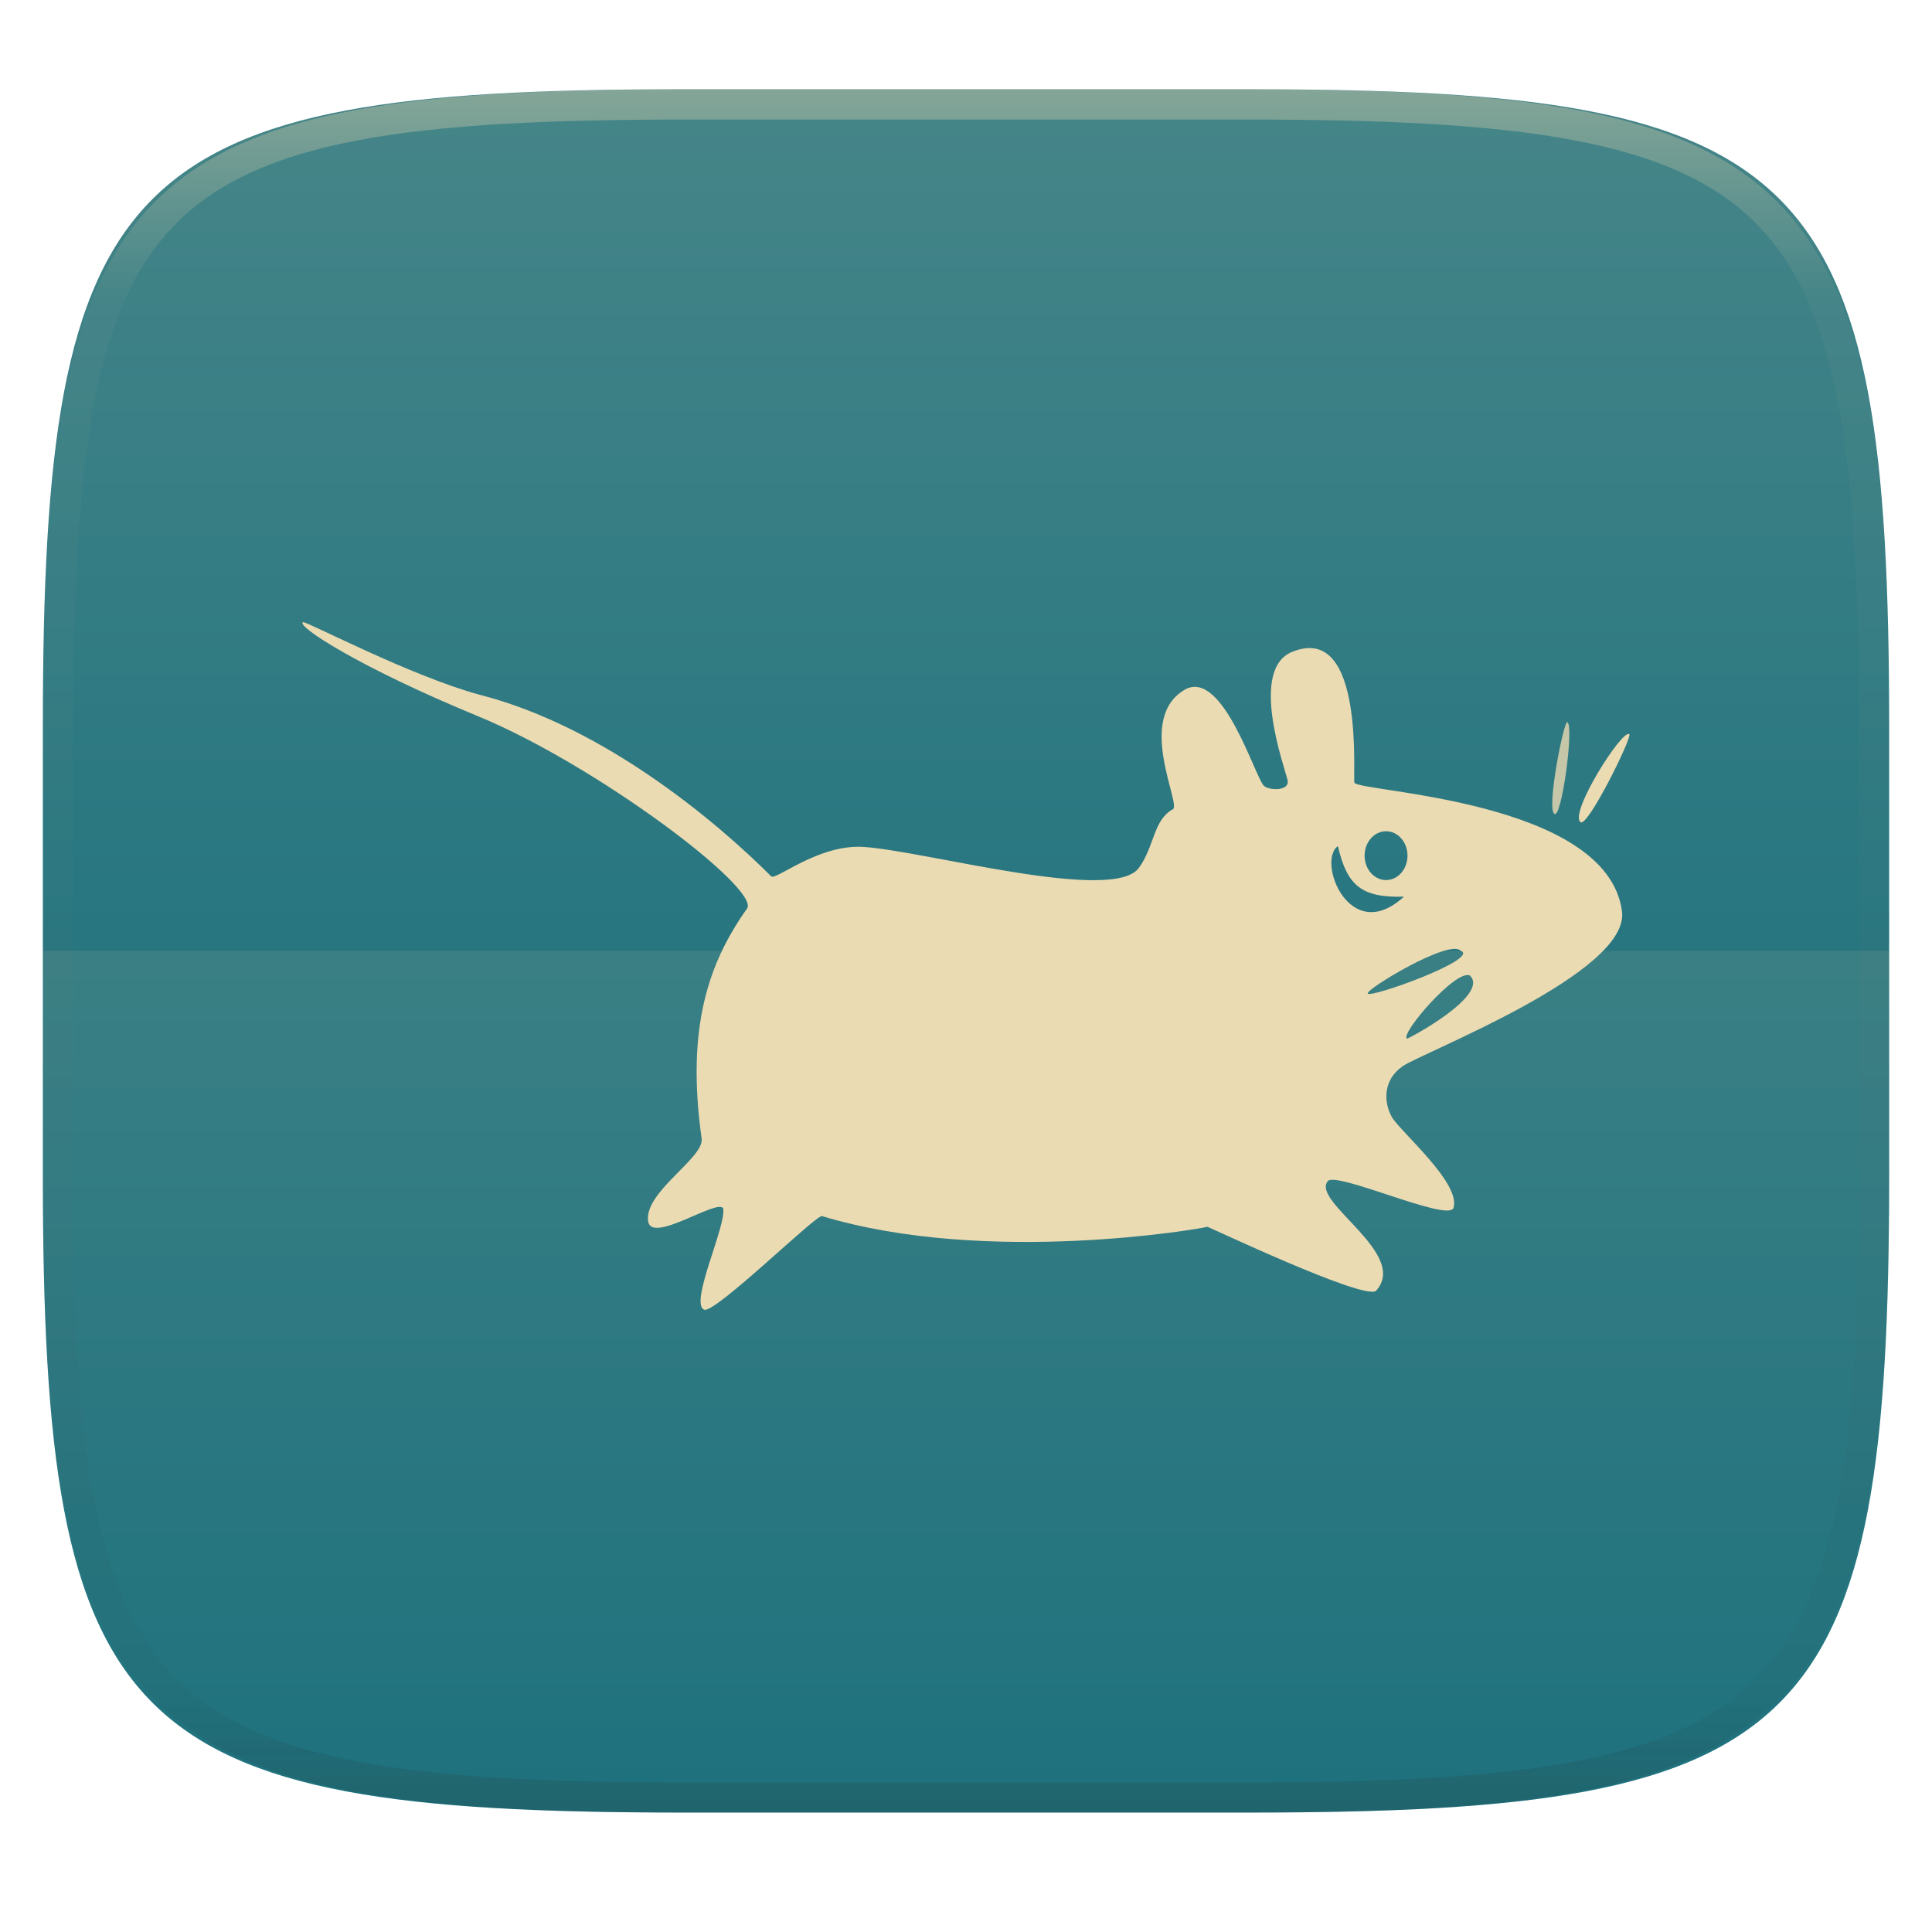
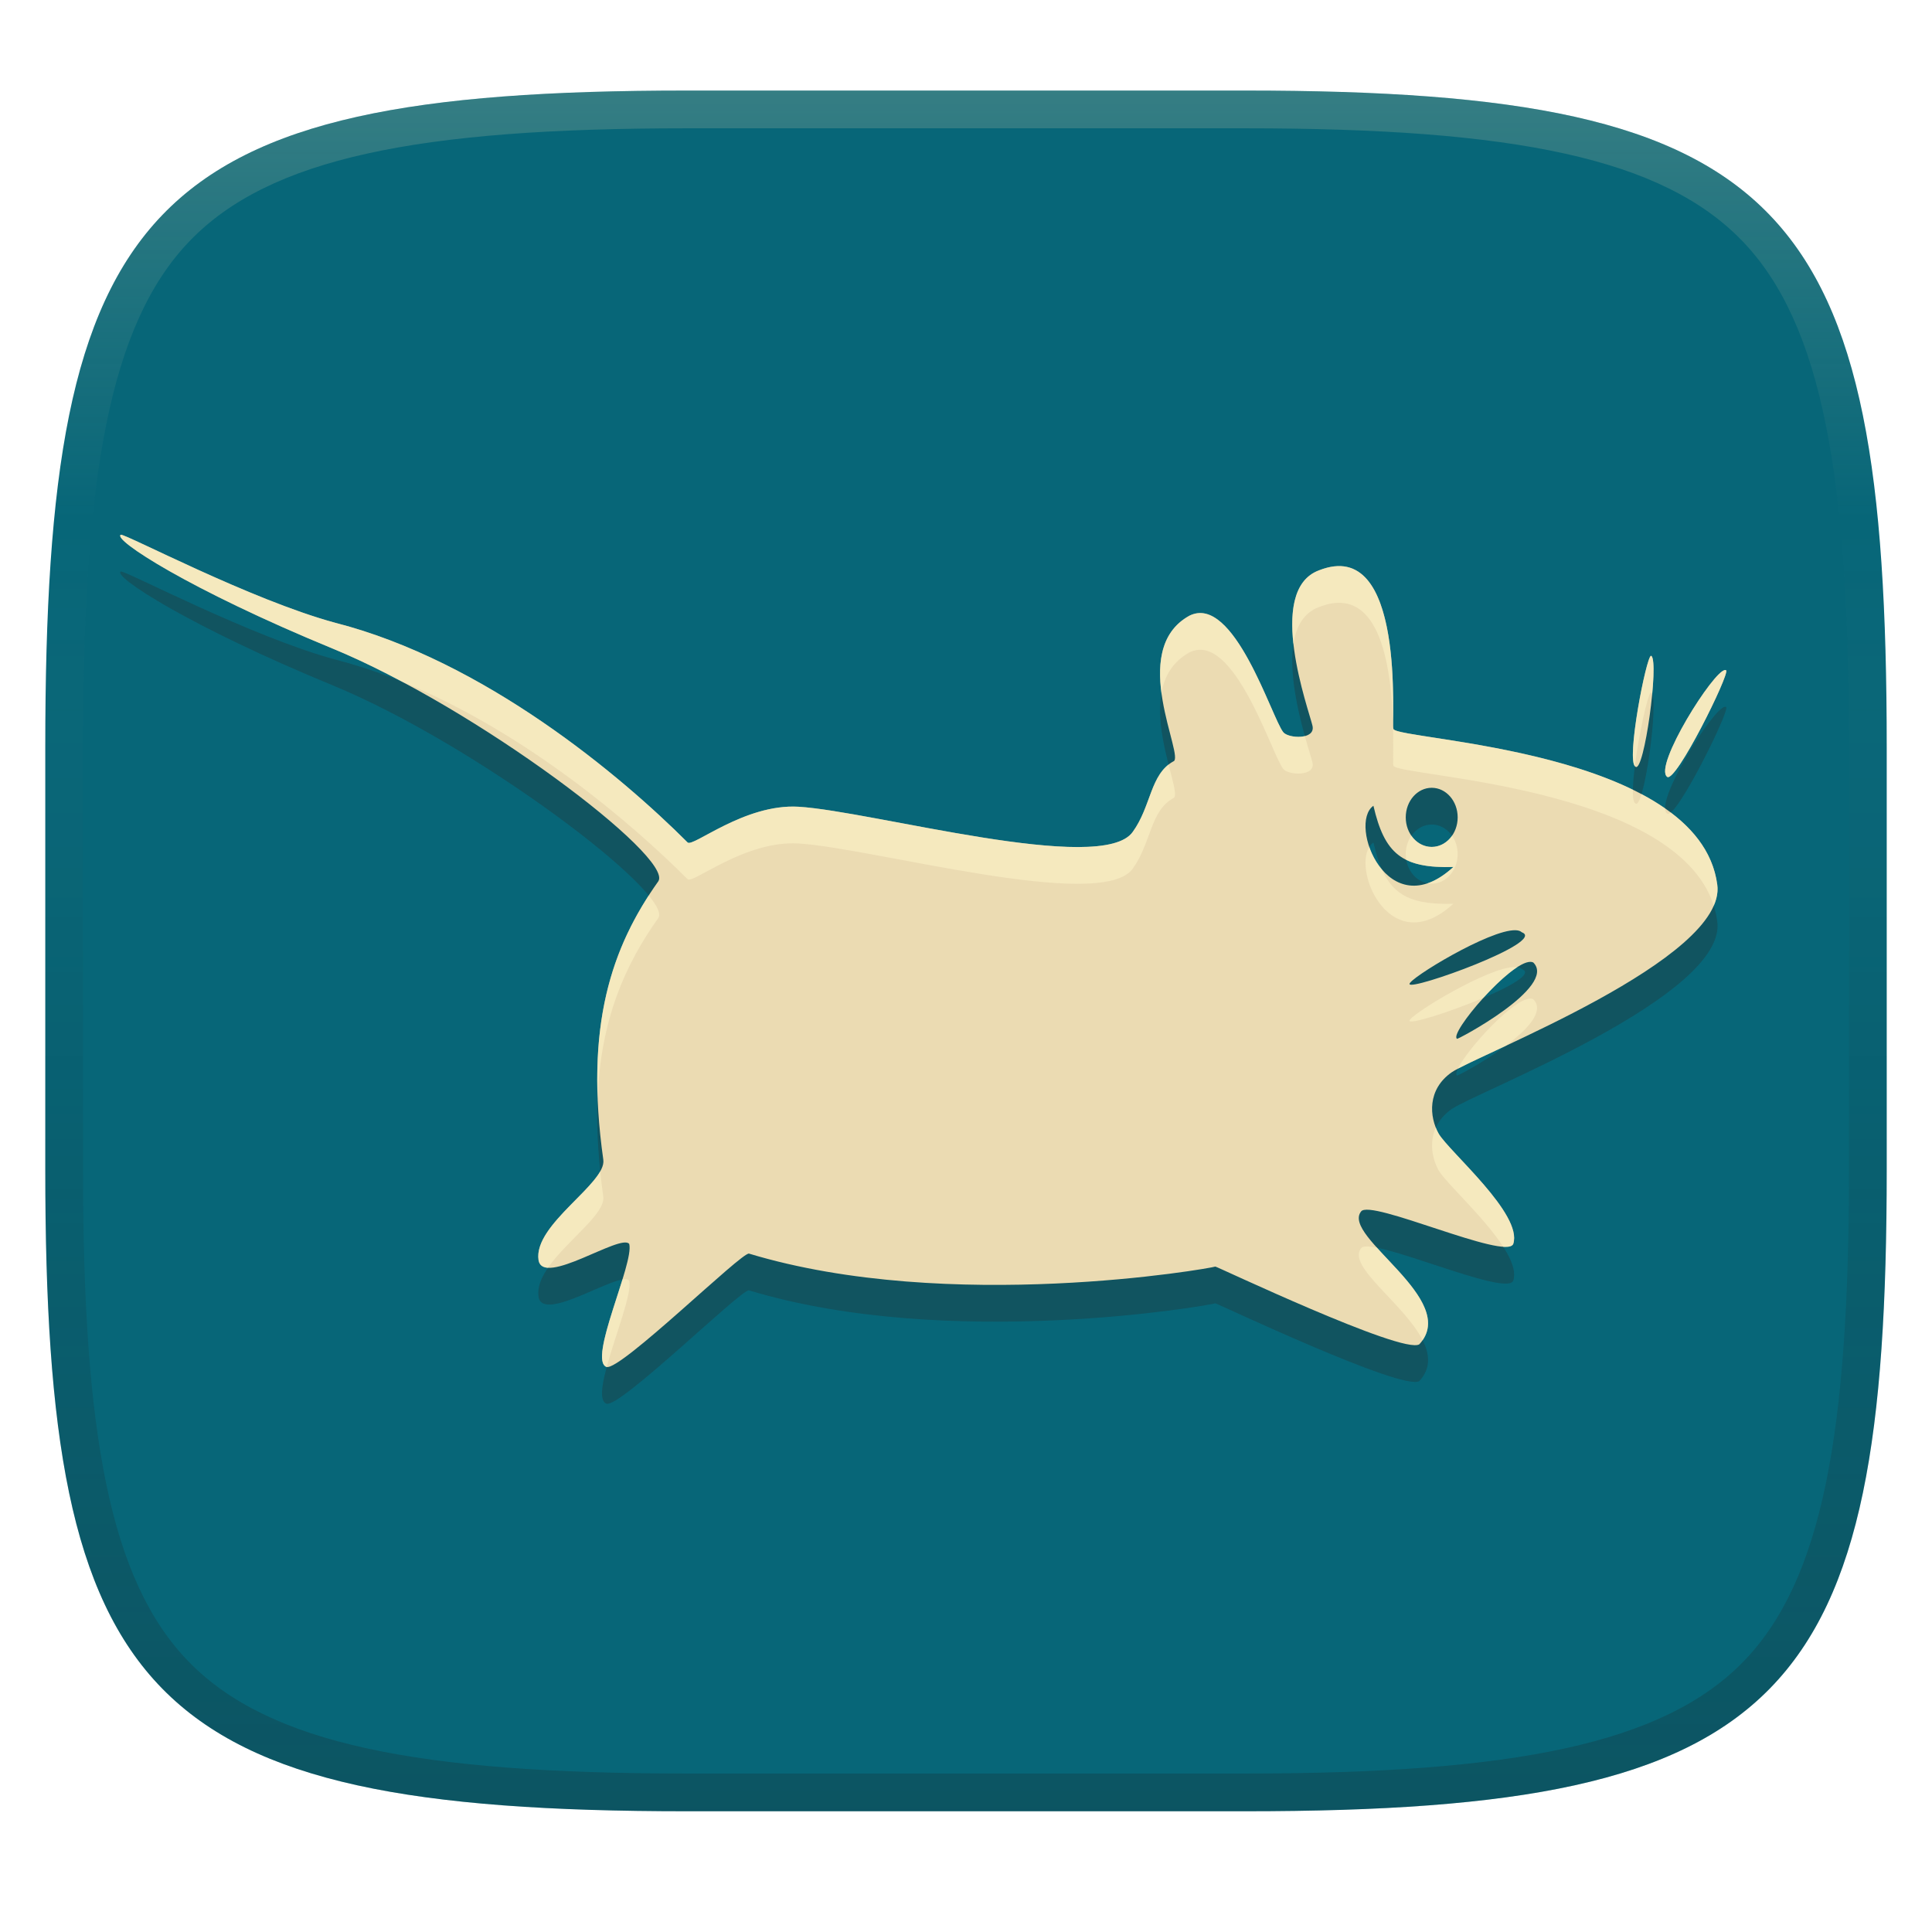
- <svg xmlns="http://www.w3.org/2000/svg" width="256" height="256" style="isolation:isolate" version="1.1">
+ <svg xmlns="http://www.w3.org/2000/svg" width="256" height="256" version="1.1">
  <defs>
-     <linearGradient id="_lgradient_163" x1=".517" x2=".517" y2="1" gradientTransform="matrix(244.65,0,0,228.34,5.68,11.95)" gradientUnits="userSpaceOnUse">
-       <stop stop-color="#ebdbb2" offset="0" />
-       <stop stop-color="#ebdbb2" stop-opacity=".098" offset=".125" />
-       <stop stop-color="#282828" stop-opacity=".098" offset=".925" />
-       <stop stop-color="#282828" stop-opacity=".498" offset="1" />
+     <linearGradient id="linearGradient10" x1="128" x2="128" y1="12" y2="240" gradientUnits="userSpaceOnUse">
+       <stop stop-color="#ebdbb2" stop-opacity=".2" offset="0" />
+       <stop stop-color="#ebdbb2" stop-opacity="0" offset=".249" />
+       <stop stop-color="#1d2021" stop-opacity=".05" offset=".505" />
+       <stop stop-color="#1d2021" stop-opacity=".15" offset=".753" />
+       <stop stop-color="#1d2021" stop-opacity=".25" offset="1" />
    </linearGradient>
-     <linearGradient id="_lgradient_162" x1=".5" x2=".5" y1="1.7518e-5" y2="1" gradientTransform="matrix(244.65,0,0,228.34,5.676,11.947)" gradientUnits="userSpaceOnUse">
-       <stop stop-color="#458588" offset=".017" />
+     <linearGradient id="linearGradient15" x1="128" x2="128" y1="12" y2="240" gradientUnits="userSpaceOnUse">
+       <stop stop-color="#076678" offset="0" />
      <stop stop-color="#076678" offset="1" />
    </linearGradient>
  </defs>
-   <g transform="translate(.0049964 -.11601)" filter="url(#JL0PC5maDbkAjO55cpfF0OHpA8bDli6c)" style="isolation:isolate">
-     <path d="m165.68 11.947c74.055 0 84.639 10.557 84.639 84.544v59.251c0 73.986-10.584 84.543-84.639 84.543h-75.37c-74.055 0-84.639-10.557-84.639-84.543v-59.251c0-73.987 10.584-84.544 84.639-84.544z" fill="url(#_lgradient_162)" />
-   </g>
-   <path d="m5.676 126v29.626c0 73.986 10.584 84.543 84.639 84.543h75.37c74.055 0 84.639-10.557 84.639-84.543v-29.626z" fill="#ebdbb2" opacity=".1" style="isolation:isolate" />
-   <g transform="translate(-.00028841 .99978)" fill="#ebdbb2">
-     <path d="m186.43 136.62c-0.959-0.579 6.517-9.296 8.351-8.351 2.677 2.66-8.476 8.558-8.351 8.351zm-5.199-5.988c-0.172-0.602 10.713-7.186 12.289-5.672 2.837 1.028-12.189 6.436-12.289 5.672zm-3.953-19.522c1.208 5.213 3.096 6.869 8.753 6.702-7.201 6.603-11.579-4.705-8.753-6.702zm6.382-1.967c1.57 0 2.842 1.449 2.842 3.237 0 1.787-1.272 3.236-2.842 3.236-1.571 0-2.843-1.449-2.843-3.236 0-1.788 1.272-3.237 2.843-3.237zm-4.192-6.432c-0.249-0.586 1.453-21.174-8.153-17.371-5.914 2.201-1.091 15.32-0.708 17.016 0.352 1.562-2.629 1.394-3.191 0.709-1.255-1.532-5.395-15.204-10.281-12.761-6.853 3.778-0.405 15.57-1.772 15.953-2.539 1.418-2.393 4.882-4.428 7.706-3.356 4.809-28.472-2.254-36.59-2.745-5.942-0.351-11.621 4.52-12.157 3.9-7.236-7.246-22.207-19.861-38.608-24.051-9.198-2.496-22.88-9.719-23.429-9.627-0.934 0.511 7.465 5.988 23.163 12.451 15.699 6.463 37.384 22.838 35.683 25.482-5.099 7.182-8.102 15.773-6.026 30.486 0.374 2.59-7.676 7.082-7.09 10.989 0.49 2.974 8.995-2.941 9.925-1.772 0.57 2.098-4.551 12.713-2.481 13.472 1.513 0.449 14.825-12.627 15.598-12.409 21.945 6.634 50.495 1.629 51.048 1.418-0.053-0.115 20.544 9.68 22.334 8.509 4.516-4.891-8.561-11.781-6.381-14.535 0.956-1.441 15.924 5.416 16.662 3.545 1.073-3.239-6.948-10.038-8.154-12.052-1.05-1.858-1.275-4.86 1.417-6.737 2.693-1.876 30.224-12.41 29.069-20.56-1.996-14.808-34.918-15.77-35.45-17.016zm36.426-6.426c-0.909-0.751-8.036 10.493-6.46 11.66 0.947 0.709 6.866-11.259 6.46-11.66z" />
-     <path d="m205.97 106.84c0.948 0.709 2.598-11.502 1.733-12.133-0.45-0.521-2.837 11.596-1.733 12.133z" opacity=".8" />
-   </g>
-   <g transform="translate(.0049964 -.11601)" opacity=".4" style="isolation:isolate">
-     <path d="m165.07 11.951c4.328-0.01 8.656 0.04 12.984 0.138 3.875 0.078 7.751 0.226 11.626 0.452 3.453 0.196 6.905 0.481 10.348 0.854 3.059 0.335 6.118 0.786 9.148 1.346 2.715 0.502 5.4 1.14 8.046 1.916 2.4 0.698 4.751 1.562 7.023 2.584 2.115 0.943 4.141 2.063 6.059 3.35 1.84 1.238 3.561 2.653 5.135 4.215 1.564 1.572 2.98 3.282 4.219 5.119 1.289 1.916 2.41 3.94 3.364 6.042 1.023 2.28 1.889 4.618 2.597 7.005 0.777 2.643 1.417 5.325 1.918 8.037 0.561 3.026 1.013 6.072 1.348 9.127 0.374 3.439 0.659 6.878 0.856 10.326 0.226 3.861 0.373 7.732 0.462 11.593 0.088 4.323 0.138 8.646 0.128 12.959v58.212c0.01 4.323-0.04 8.636-0.128 12.959-0.089 3.871-0.236 7.732-0.462 11.593-0.197 3.448-0.482 6.897-0.856 10.326-0.335 3.055-0.787 6.111-1.348 9.137-0.501 2.702-1.141 5.384-1.918 8.027-0.708 2.387-1.574 4.735-2.597 7.005-0.954 2.112-2.075 4.126-3.364 6.042-1.239 1.837-2.655 3.557-4.219 5.119-1.574 1.562-3.295 2.977-5.135 4.215-1.918 1.287-3.944 2.407-6.059 3.35-2.272 1.022-4.623 1.886-7.023 2.594-2.646 0.776-5.331 1.414-8.046 1.906-3.03 0.569-6.089 1.011-9.148 1.346-3.443 0.373-6.895 0.658-10.348 0.854-3.875 0.226-7.751 0.374-11.626 0.462-4.328 0.088-8.656 0.138-12.984 0.128h-74.126c-4.328 0.01-8.656-0.04-12.984-0.128-3.875-0.088-7.751-0.236-11.626-0.462-3.453-0.196-6.905-0.481-10.348-0.854-3.059-0.335-6.118-0.777-9.148-1.346-2.715-0.492-5.4-1.13-8.046-1.906-2.4-0.708-4.751-1.572-7.023-2.594-2.115-0.943-4.141-2.063-6.059-3.35-1.84-1.238-3.561-2.653-5.135-4.215-1.564-1.562-2.98-3.282-4.219-5.119-1.289-1.916-2.41-3.93-3.364-6.042-1.023-2.27-1.889-4.618-2.597-7.005-0.777-2.643-1.417-5.325-1.918-8.027-0.561-3.026-1.013-6.082-1.348-9.137-0.374-3.429-0.659-6.878-0.856-10.326-0.226-3.861-0.373-7.722-0.462-11.593-0.088-4.323-0.138-8.636-0.128-12.959v-58.212c-0.01-4.313 0.04-8.636 0.128-12.959 0.089-3.861 0.236-7.732 0.462-11.593 0.197-3.448 0.482-6.887 0.856-10.326 0.335-3.055 0.787-6.101 1.348-9.127 0.501-2.712 1.141-5.394 1.918-8.037 0.708-2.387 1.574-4.725 2.597-7.005 0.954-2.102 2.075-4.126 3.364-6.042 1.239-1.837 2.655-3.547 4.219-5.119 1.574-1.562 3.295-2.977 5.135-4.215 1.918-1.287 3.944-2.407 6.059-3.35 2.272-1.022 4.623-1.886 7.023-2.584 2.646-0.776 5.331-1.414 8.046-1.916 3.03-0.56 6.089-1.011 9.148-1.346 3.443-0.373 6.895-0.658 10.348-0.854 3.875-0.226 7.751-0.374 11.626-0.452 4.328-0.098 8.656-0.148 12.984-0.138zm0.01 4.009c4.298-0.01 8.597 0.039 12.895 0.127 3.827 0.089 7.653 0.236 11.479 0.452 3.384 0.197 6.767 0.472 10.131 0.845 2.971 0.315 5.932 0.747 8.863 1.297 2.577 0.472 5.134 1.081 7.653 1.818 2.223 0.648 4.396 1.454 6.501 2.397 1.909 0.855 3.738 1.867 5.469 3.026 1.623 1.091 3.138 2.338 4.525 3.724 1.387 1.385 2.636 2.898 3.738 4.519 1.16 1.729 2.174 3.547 3.029 5.443 0.945 2.112 1.751 4.284 2.4 6.494 0.748 2.515 1.348 5.06 1.83 7.634 0.541 2.928 0.974 5.875 1.298 8.842 0.374 3.36 0.65 6.73 0.846 10.11 0.217 3.822 0.374 7.634 0.453 11.456 0.088 4.293 0.137 8.577 0.137 12.87v58.212c0 4.293-0.049 8.577-0.137 12.87-0.079 3.822-0.236 7.644-0.453 11.456-0.196 3.38-0.472 6.75-0.846 10.12-0.324 2.957-0.757 5.904-1.298 8.832-0.482 2.574-1.082 5.119-1.83 7.634-0.649 2.22-1.455 4.382-2.4 6.494-0.855 1.896-1.869 3.724-3.029 5.443-1.102 1.631-2.351 3.144-3.738 4.529-1.387 1.376-2.902 2.623-4.525 3.714-1.731 1.159-3.56 2.171-5.469 3.026-2.105 0.953-4.278 1.749-6.501 2.397-2.519 0.737-5.076 1.346-7.653 1.818-2.931 0.55-5.892 0.982-8.863 1.306-3.364 0.364-6.747 0.649-10.131 0.836-3.826 0.216-7.652 0.373-11.479 0.452-4.298 0.098-8.597 0.137-12.895 0.137h-74.146c-4.298 0-8.597-0.039-12.895-0.137-3.827-0.079-7.653-0.236-11.479-0.452-3.384-0.187-6.767-0.472-10.131-0.836-2.971-0.324-5.932-0.756-8.863-1.306-2.577-0.472-5.134-1.081-7.653-1.818-2.223-0.648-4.396-1.444-6.501-2.397-1.909-0.855-3.738-1.867-5.469-3.026-1.623-1.091-3.138-2.338-4.525-3.714-1.387-1.385-2.636-2.898-3.738-4.529-1.16-1.719-2.174-3.547-3.029-5.443-0.945-2.112-1.751-4.274-2.4-6.494-0.748-2.515-1.348-5.06-1.83-7.634-0.541-2.928-0.974-5.875-1.298-8.832-0.374-3.37-0.649-6.74-0.846-10.12-0.217-3.812-0.374-7.634-0.453-11.456-0.088-4.293-0.137-8.577-0.137-12.87v-58.212c0-4.293 0.049-8.577 0.137-12.87 0.079-3.822 0.236-7.634 0.453-11.456 0.197-3.38 0.472-6.75 0.846-10.11 0.324-2.967 0.757-5.914 1.298-8.842 0.482-2.574 1.082-5.119 1.83-7.634 0.649-2.21 1.455-4.382 2.4-6.494 0.855-1.896 1.869-3.714 3.029-5.443 1.102-1.621 2.351-3.134 3.738-4.519 1.387-1.386 2.902-2.633 4.525-3.724 1.731-1.159 3.56-2.171 5.469-3.026 2.105-0.943 4.278-1.749 6.501-2.397 2.519-0.737 5.076-1.346 7.653-1.818 2.931-0.55 5.892-0.982 8.863-1.297 3.364-0.373 6.747-0.648 10.131-0.845 3.826-0.216 7.652-0.363 11.479-0.452 4.298-0.088 8.597-0.137 12.895-0.127h74.136z" fill="url(#_lgradient_163)" fill-rule="evenodd" />
-   </g>
+   <path d="m165 12c72 0 85 15 85 87v56c0 70-13 85-85 85h-74c-72 0-85-15-85-85v-56c0-72 13-87 85-87z" fill="url(#linearGradient15)" style="isolation:isolate" />
+   <path d="m16.009 75.725c-1.131 0.619 9.037 7.248 28.037 15.07 19.002 7.823 45.248 27.644 43.189 30.844-6.172 8.693-9.806 19.092-7.293 36.9 0.453 3.135-9.291 8.572-8.582 13.301 0.593 3.6 10.888-3.561 12.014-2.147 0.69 2.539-5.509 15.388-3.004 16.307 1.831 0.543 17.943-15.283 18.879-15.02 26.562 8.03 61.12 1.972 61.789 1.717-0.064-0.139 24.865 11.716 27.031 10.299 5.466-5.92-10.361-14.258-7.723-17.592 1.157-1.744 19.275 6.554 20.168 4.289 1.299-3.92-8.411-12.148-9.871-14.586-1.271-2.249-1.542-5.882 1.717-8.154 3.26-2.271 36.582-15.022 35.184-24.887-2.416-17.923-42.264-19.088-42.908-20.596-0.301-0.709 1.76-25.628-9.867-21.025-7.158 2.664-1.321 18.543-0.857 20.596 0.426 1.891-3.183 1.688-3.863 0.859-1.519-1.854-6.529-18.404-12.443-15.447-8.295 4.573-0.49 18.847-2.144 19.311-3.073 1.716-2.896 5.908-5.359 9.326-4.062 5.821-34.463-2.728-44.289-3.322-7.192-0.425-14.064 5.471-14.713 4.721-8.758-8.77-26.879-24.04-46.73-29.111-11.133-3.021-27.695-11.764-28.359-11.652zm202.76 16.039c-0.636 0.069-3.36 14.07-2.055 14.705 1.147 0.858 3.145-13.922 2.098-14.686-0.013-0.015-0.028-0.021-0.043-0.02zm9.832 1.887c-1.504-0.027-9.541 12.788-7.693 14.156 1.146 0.858 8.31-13.628 7.818-14.113-0.034-0.028-0.076-0.042-0.125-0.043zm-38.891 15.605c1.9 0 3.439 1.754 3.439 3.918 0 2.163-1.539 3.918-3.439 3.918-1.901 0-3.441-1.755-3.441-3.918 0-2.164 1.54-3.918 3.441-3.918zm-7.725 2.381c1.462 6.31 3.747 8.315 10.594 8.113-8.716 7.992-14.014-5.696-10.594-8.113zm18.846 16.494c0.357 0.014 0.634 0.098 0.812 0.27 3.434 1.244-14.752 7.79-14.873 6.865-0.189-0.66 10.614-7.266 14.061-7.135zm1.984 4.189c0.132 5e-3 0.251 0.032 0.355 0.086 3.24 3.22-10.259 10.358-10.107 10.107-1.106-0.668 7.062-10.284 9.752-10.193z" fill="#282828" opacity=".3" stroke-width="1.21" style="isolation:isolate" />
+   <path d="m16.009 70.855c-1.131 0.619 9.037 7.248 28.037 15.07 19.002 7.823 45.248 27.644 43.189 30.844-6.172 8.693-9.806 19.092-7.293 36.9 0.453 3.135-9.291 8.572-8.582 13.301 0.593 3.6 10.888-3.561 12.014-2.147 0.69 2.539-5.509 15.388-3.004 16.307 1.831 0.543 17.943-15.283 18.879-15.02 26.562 8.03 61.12 1.972 61.789 1.717-0.064-0.139 24.865 11.716 27.031 10.299 5.466-5.92-10.361-14.258-7.723-17.592 1.157-1.744 19.275 6.554 20.168 4.289 1.299-3.92-8.411-12.148-9.871-14.586-1.271-2.249-1.542-5.882 1.717-8.154 3.26-2.271 36.582-15.022 35.184-24.887-2.416-17.923-42.264-19.088-42.908-20.596-0.301-0.709 1.76-25.628-9.867-21.025-7.158 2.664-1.321 18.543-0.857 20.596 0.426 1.891-3.183 1.688-3.863 0.859-1.519-1.854-6.529-18.404-12.443-15.447-8.295 4.573-0.49 18.847-2.144 19.311-3.073 1.716-2.896 5.908-5.359 9.326-4.062 5.821-34.463-2.728-44.289-3.322-7.192-0.425-14.064 5.471-14.713 4.721-8.758-8.77-26.879-24.04-46.73-29.111-11.133-3.021-27.695-11.764-28.359-11.652zm202.76 16.039c-0.636 0.069-3.36 14.07-2.055 14.705 1.147 0.858 3.145-13.922 2.098-14.686-0.013-0.015-0.028-0.021-0.043-0.02zm9.832 1.887c-1.504-0.027-9.541 12.788-7.693 14.156 1.146 0.858 8.31-13.628 7.818-14.113-0.034-0.028-0.076-0.042-0.125-0.043zm-38.891 15.605c1.9 0 3.439 1.754 3.439 3.918 0 2.163-1.539 3.918-3.439 3.918-1.901 0-3.441-1.755-3.441-3.918 0-2.164 1.54-3.918 3.441-3.918zm-7.725 2.381c1.462 6.31 3.747 8.315 10.594 8.113-8.716 7.992-14.014-5.696-10.594-8.113zm18.846 16.494c0.357 0.014 0.634 0.098 0.812 0.27 3.434 1.244-14.752 7.79-14.873 6.865-0.189-0.66 10.614-7.266 14.061-7.135zm1.984 4.189c0.132 4e-3 0.251 0.032 0.355 0.086 3.24 3.22-10.259 10.358-10.107 10.107-1.106-0.668 7.062-10.284 9.752-10.193z" fill="#ebdbb2" stroke-width="1.21" style="isolation:isolate" />
+   <path d="m16.009 70.855c-1.131 0.619 9.037 7.248 28.037 15.07 2.983 1.228 6.145 2.752 9.348 4.461 16.188 6.613 30.296 18.683 37.705 26.102 0.649 0.75 7.521-5.146 14.713-4.721 9.826 0.594 40.227 9.143 44.289 3.322 2.463-3.418 2.286-7.61 5.359-9.326 0.572-0.16 0.014-1.97-0.619-4.459-2.442 1.909-2.455 5.745-4.74 8.916-4.062 5.821-34.463-2.728-44.289-3.322-7.192-0.425-14.064 5.471-14.713 4.721-8.758-8.77-26.879-24.04-46.73-29.111-11.133-3.021-27.695-11.764-28.359-11.652zm161.24 4.156c-0.749 0.025-1.574 0.205-2.482 0.564-3.379 1.258-3.863 5.459-3.383 9.762 0.351-2.29 1.337-4.131 3.383-4.893 11.627-4.603 9.566 20.316 9.867 21.025 0.618 1.448 37.396 2.58 42.449 18.543 0.418-0.957 0.589-1.899 0.459-2.816-0.529-3.921-2.849-7.041-6.158-9.537-0.206 0.17-0.37 0.228-0.479 0.146-0.178-0.132-0.264-0.37-0.273-0.691-0.973-0.678-2.02-1.308-3.123-1.893-0.279 0.919-0.557 1.426-0.797 1.246-0.266-0.13-0.365-0.815-0.348-1.826-12.599-6.142-31.291-7.012-31.73-8.041-0.278-0.654 1.452-21.883-7.385-21.59zm-18.277 6.221c-0.45 0.009-0.907 0.121-1.369 0.352-3.84 2.117-4.23 6.312-3.705 10.254 0.392-2.195 1.458-4.146 3.705-5.385 5.914-2.957 10.924 13.593 12.443 15.447 0.68 0.829 4.289 1.031 3.863-0.859-0.111-0.494-0.534-1.788-1.012-3.504-1.011 0.257-2.448-0.013-2.852-0.506-1.4-1.709-5.767-15.907-11.074-15.799zm59.795 5.662c-0.62 0.067-3.229 13.401-2.143 14.637 0.537-4.26 1.746-9.725 2.143-9.768 0.015-0.002 0.03 0.005 0.043 0.02 0.044 0.032 0.082 0.088 0.115 0.166 0.243-2.589 0.269-4.755-0.115-5.035-0.013-0.015-0.028-0.021-0.043-0.02zm9.832 1.887c-1.504-0.027-9.541 12.788-7.693 14.156 1.146 0.858 8.31-13.628 7.818-14.113-0.034-0.028-0.076-0.042-0.125-0.043zm-41.588 21.957c-0.466 0.669-0.744 1.515-0.744 2.436 0 0.262 0.023 0.518 0.067 0.766 1.516 0.752 3.518 1.022 6.244 0.941-1.209 1.108-2.351 1.8-3.414 2.162 0.178 0.032 0.359 0.049 0.545 0.049 1.9 0 3.439-1.755 3.439-3.918 0-0.92-0.278-1.767-0.744-2.436-0.63 0.904-1.603 1.484-2.695 1.484-1.093 0-2.067-0.581-2.697-1.484zm-5.576 1.49c-2.181 3.484 2.983 15.004 11.143 7.521-5.33 0.157-7.894-1.023-9.459-4.529-0.742-0.87-1.312-1.923-1.684-2.992zm-95.477 6.422c-4.431 6.857-7.227 14.949-6.773 26.828 0.42-10.306 3.564-17.524 8.049-23.84 0.355-0.552-0.131-1.596-1.275-2.988zm114.87 9.48c-3.447-0.131-14.249 6.474-14.061 7.135 0.066 0.5 5.421-1.186 9.777-3.037 1.474-1.625 3.149-3.204 4.502-4.078-0.069-0.01-0.142-0.017-0.219-0.019zm1.984 4.189c-2.268-0.076-8.43 6.748-9.645 9.291 1.257-0.667 3.535-1.71 6.344-3.027 2.847-2.119 5.232-4.612 3.656-6.178-0.104-0.054-0.223-0.081-0.355-0.086zm-12.562 17.1c-0.88 1.957-0.48 4.147 0.391 5.688 1.016 1.697 6.029 6.199 8.545 10.102 0.724 0.045 1.199-0.063 1.326-0.385 1.299-3.92-8.411-12.148-9.871-14.586-0.145-0.256-0.276-0.531-0.391-0.818zm-110.72 5.793c-1.809 3.195-8.777 7.733-8.174 11.758 0.112 0.682 0.572 0.978 1.252 1.02 2.484-3.597 7.663-7.147 7.33-9.451-0.161-1.139-0.297-2.247-0.408-3.326zm101.52 9.949c-0.358 8e-3 -0.602 0.084-0.707 0.242-1.895 2.394 5.737 7.372 8.162 12.18 2.667-3.835-2.714-8.549-6.062-12.26-0.561-0.111-1.034-0.17-1.393-0.162zm-98.273 4.344c-0.092 4e-3 -0.191 0.016-0.299 0.033-1.439 4.683-3.835 10.96-2.111 11.592 0.007 2e-3 0.015 4e-3 0.023 6e-3 1.141-4.215 3.413-9.852 2.981-11.443-0.112-0.141-0.317-0.198-0.594-0.188z" fill="#fbf1c7" opacity=".6" stroke-width="1.21" style="isolation:isolate" />
+   <path d="m91 12c-72 0-85 15-85 87v56c0 70 13 85 85 85h74c72 0 85-15 85-85v-56c0-72-13-87-85-87zm0 5h74c35.653 0 55.307 3.945 65.895 14.965 10.588 11.02 14.105 31.336 14.105 67.035v56c0 34.69-3.494 54.457-14.07 65.25-10.577 10.793-30.277 14.75-65.93 14.75h-74c-35.653 0-55.353-3.957-65.93-14.75-10.577-10.793-14.07-30.56-14.07-65.25v-56c0-35.699 3.518-56.015 14.105-67.035 10.588-11.02 30.242-14.965 65.895-14.965z" fill="url(#linearGradient10)" style="isolation:isolate" />
</svg>
